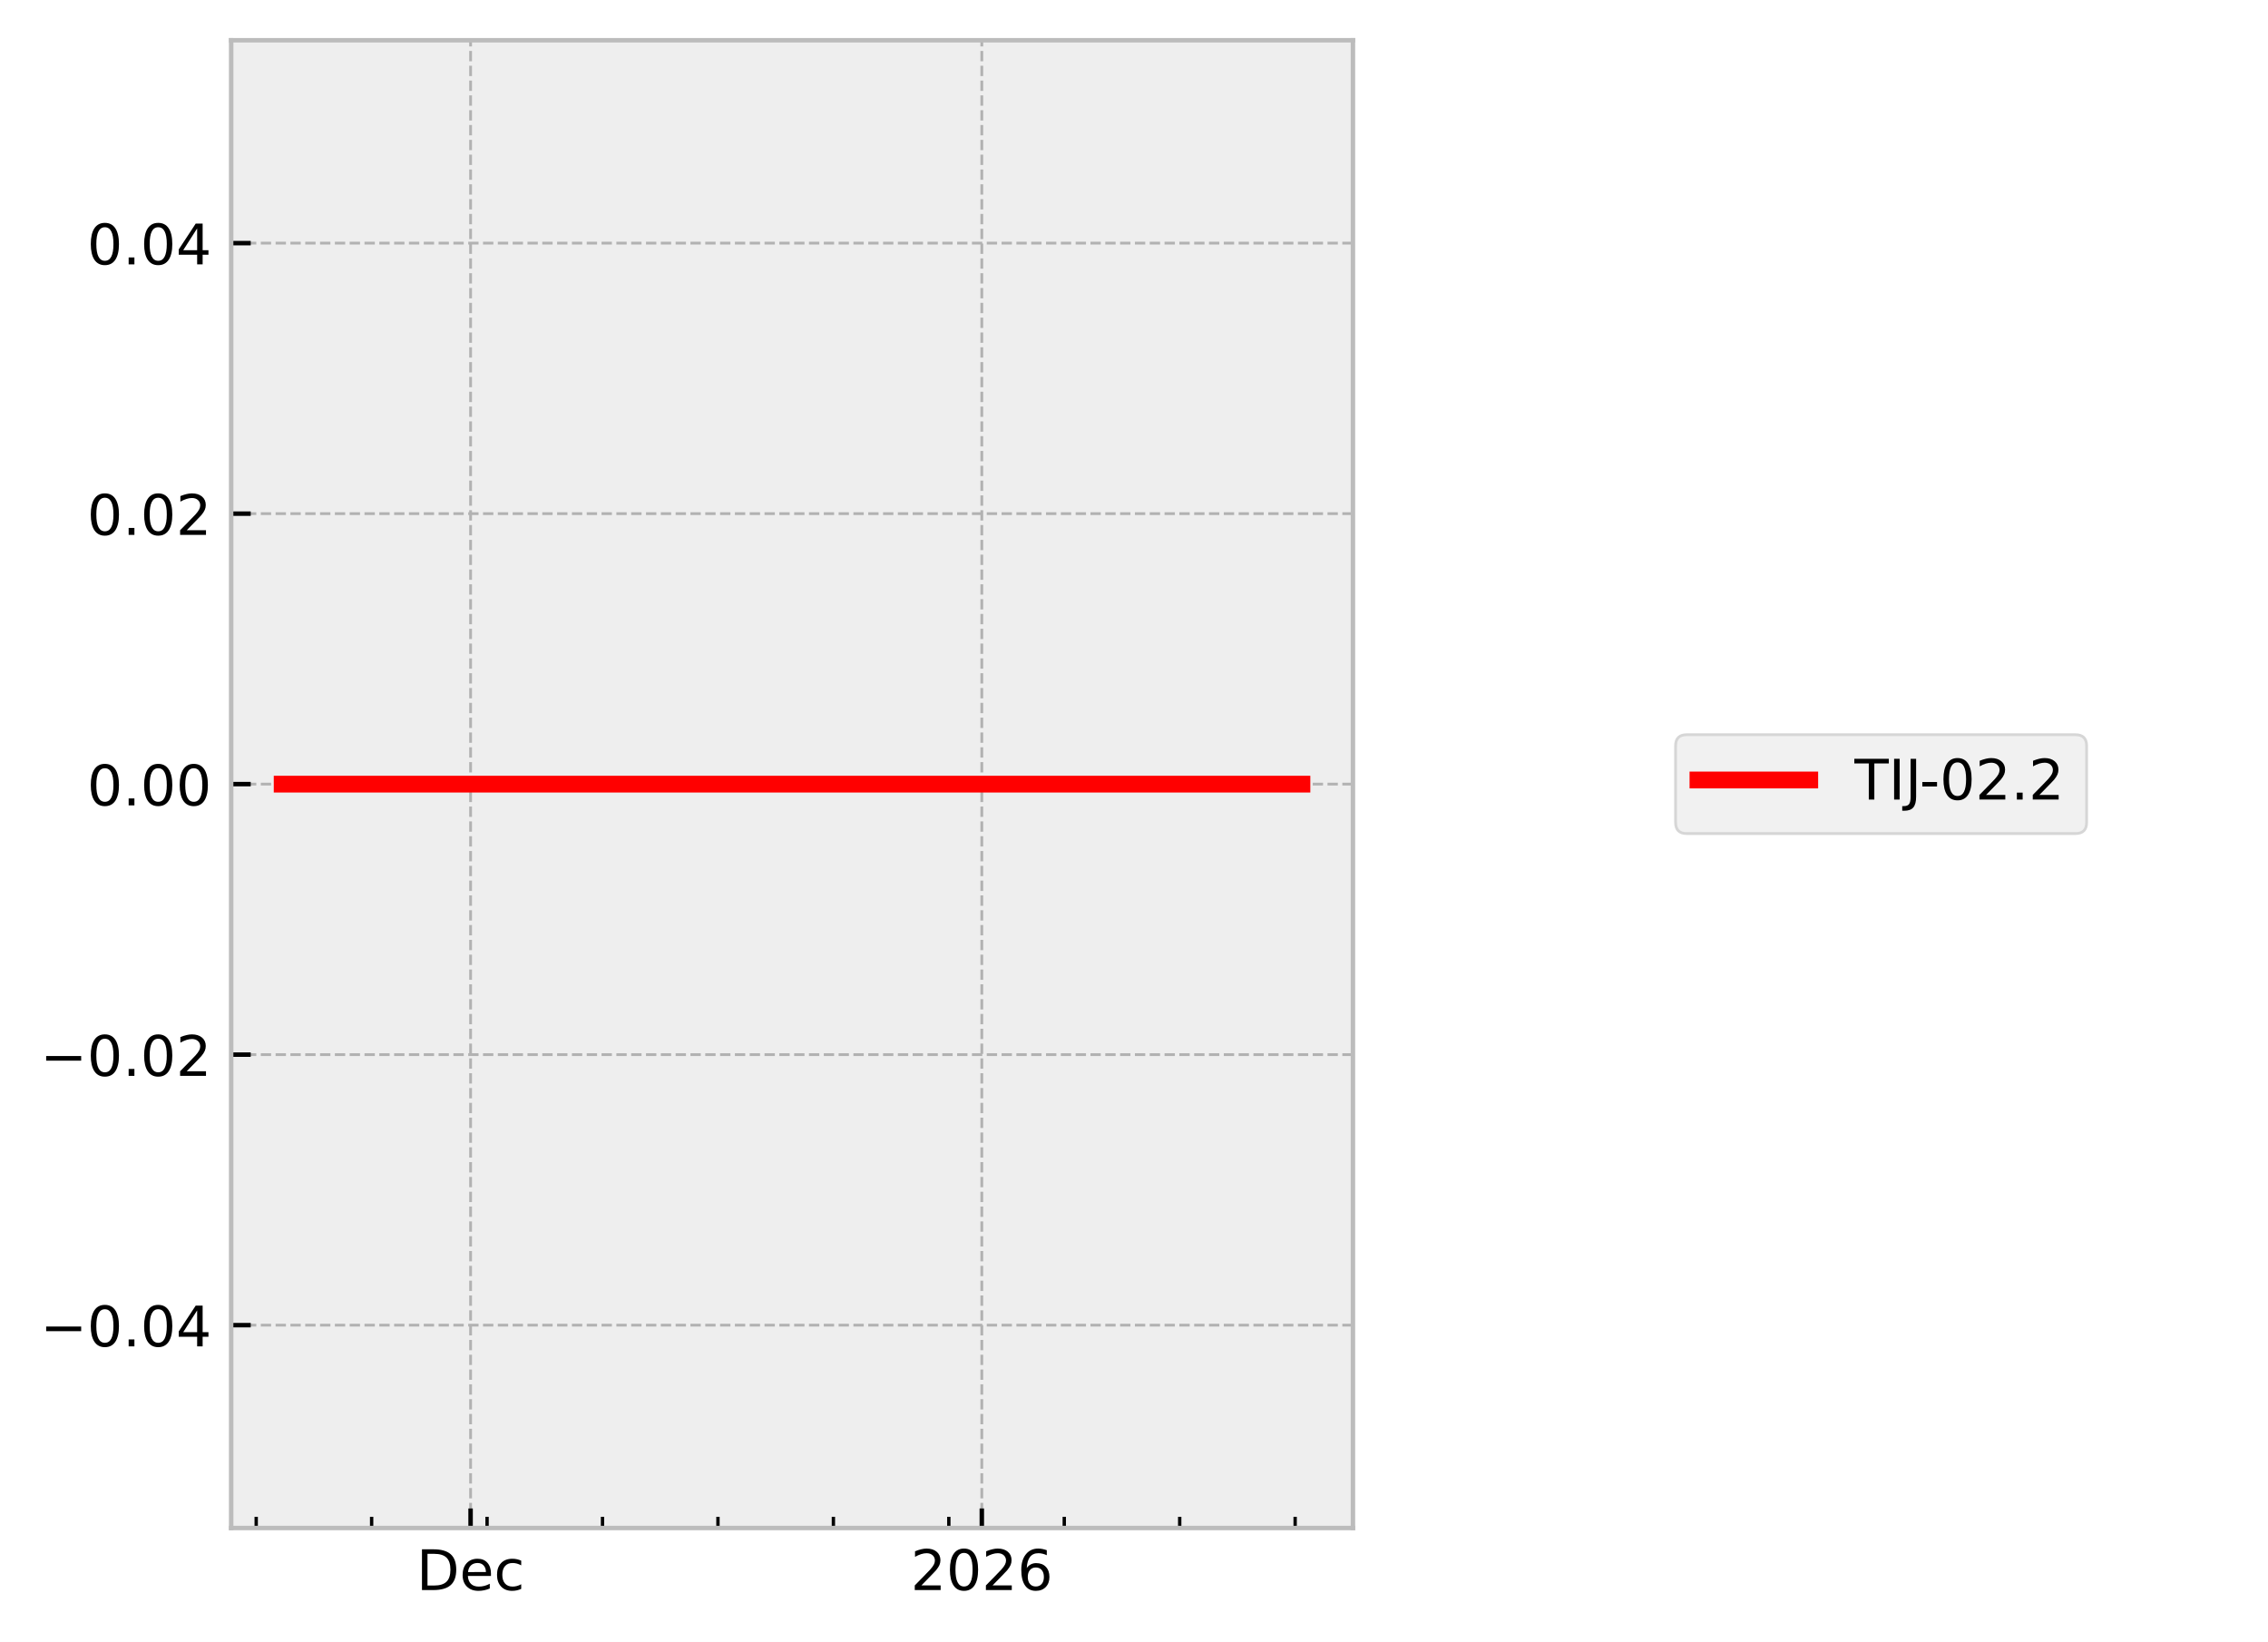
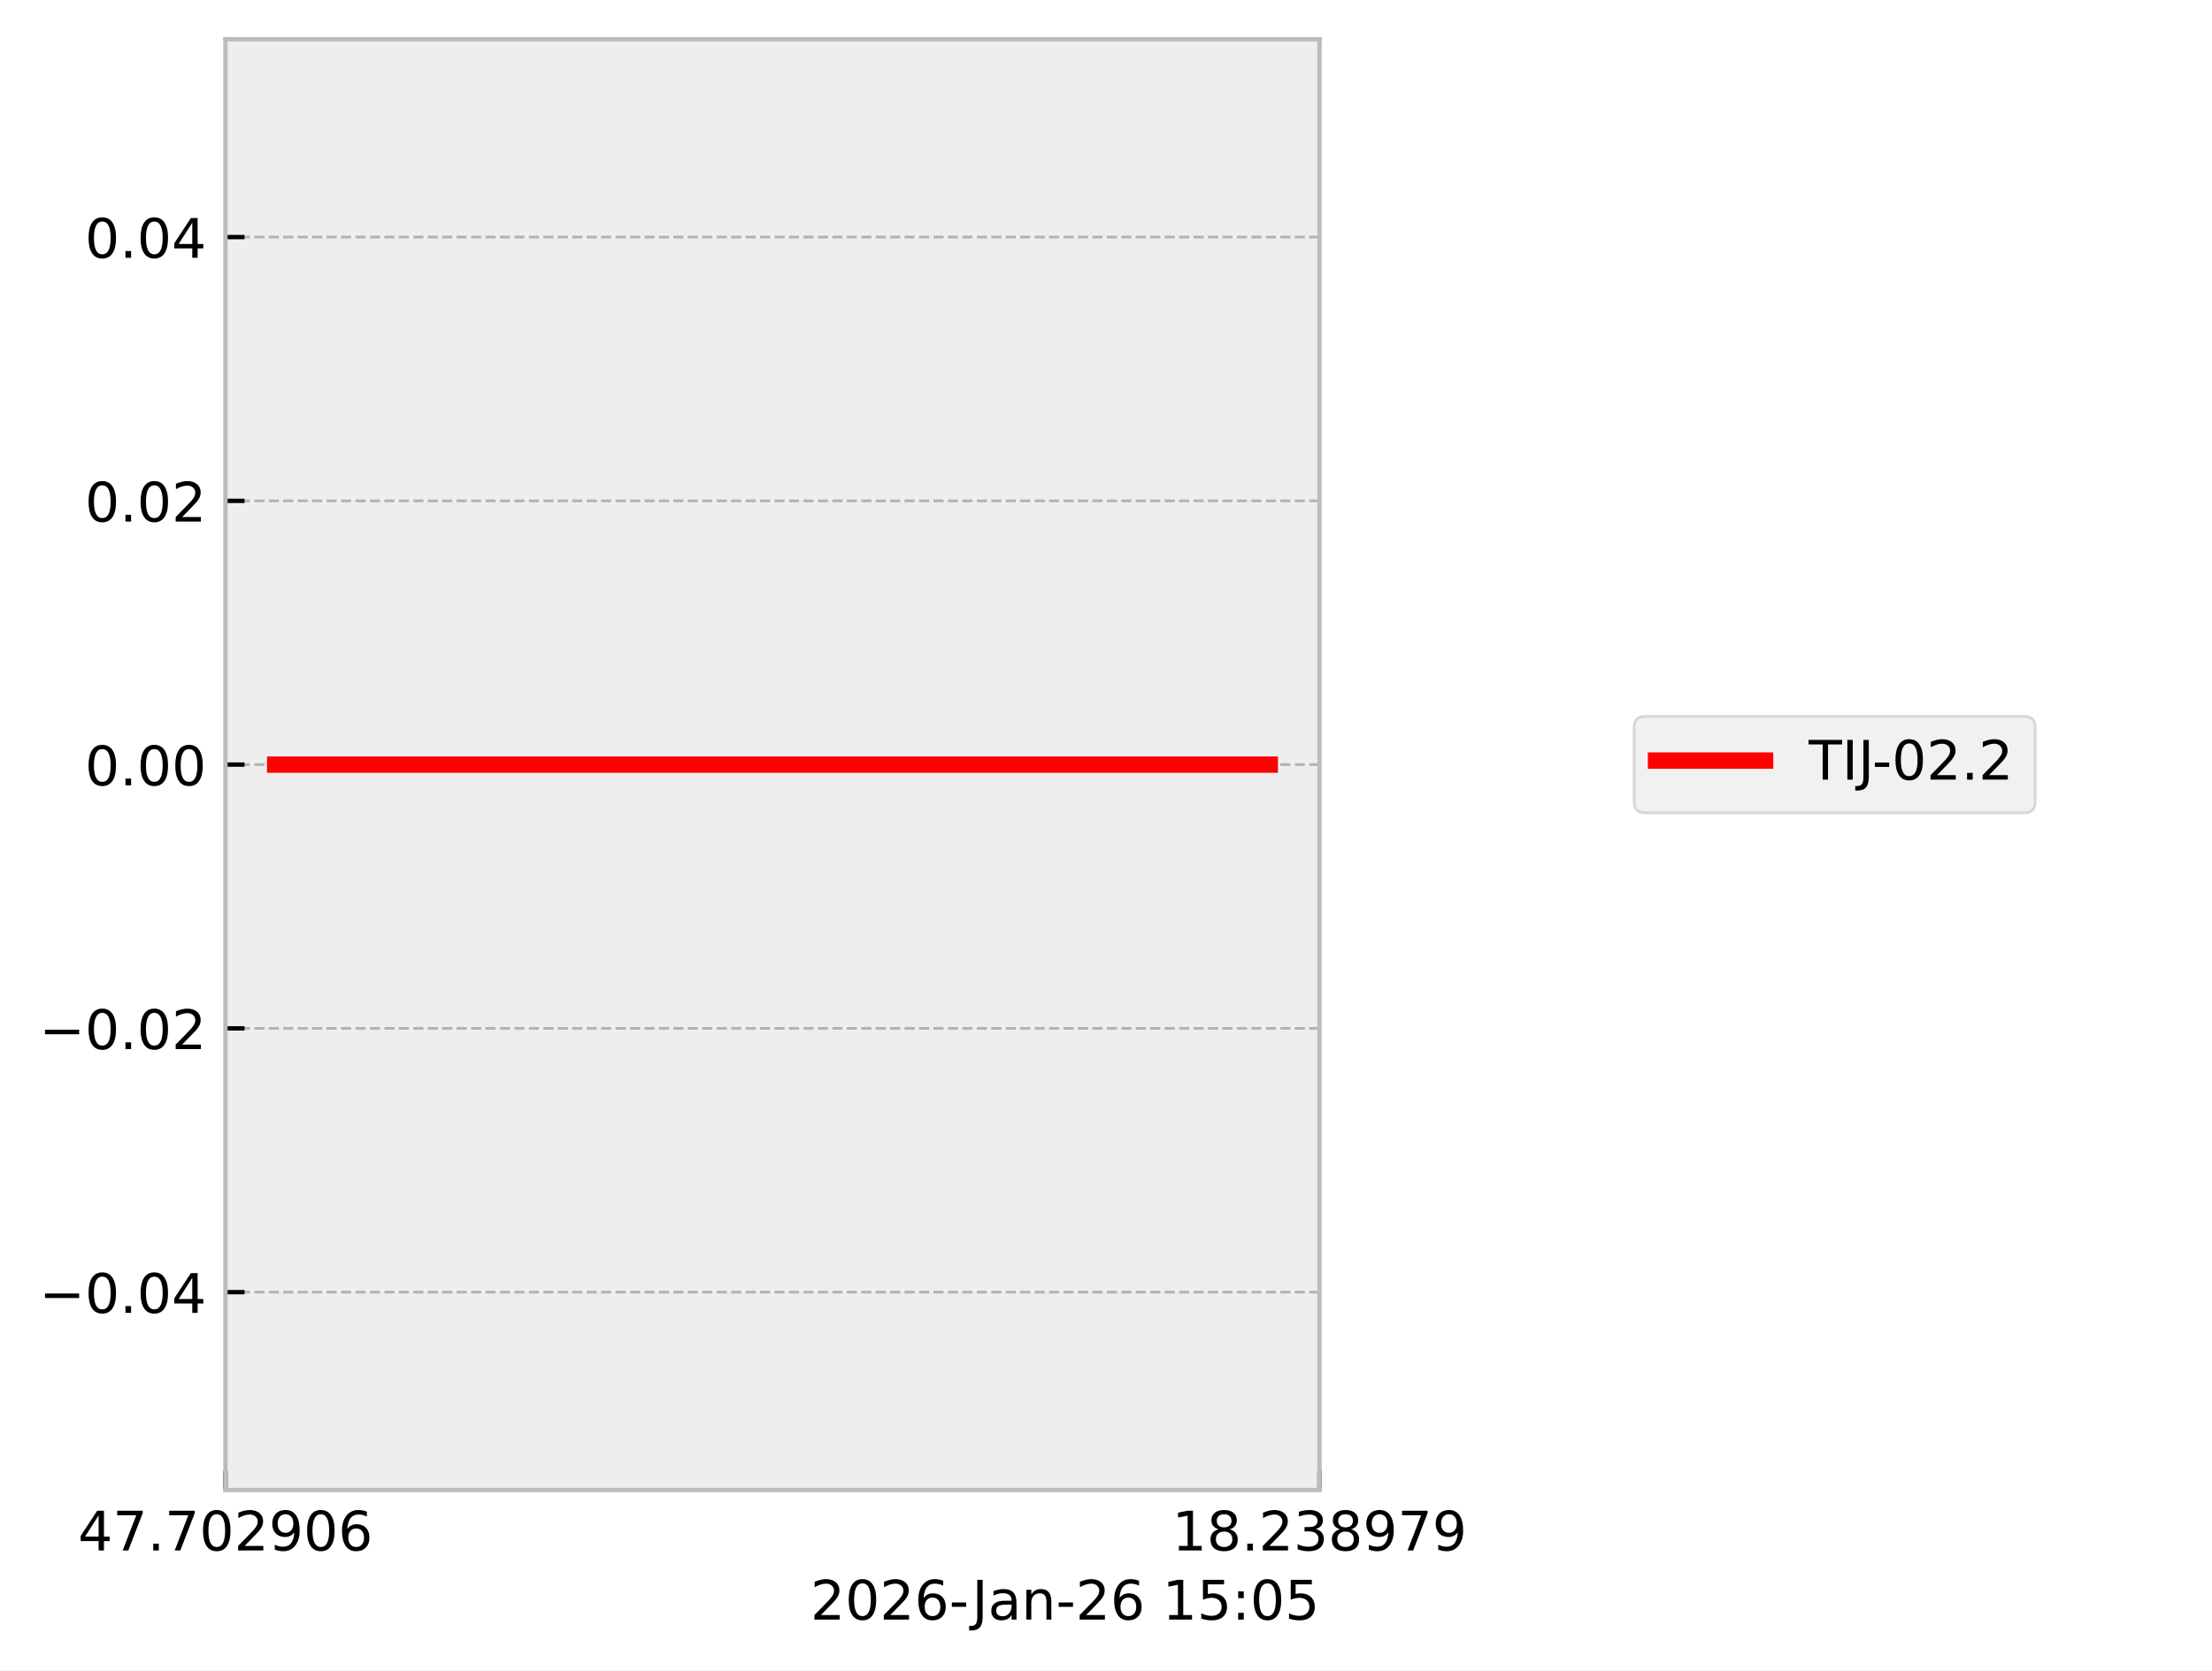
- <svg xmlns="http://www.w3.org/2000/svg" xmlns:xlink="http://www.w3.org/1999/xlink" width="405.665pt" height="293.69pt" viewBox="0 0 405.665 293.69" version="1.1">
+ <svg xmlns="http://www.w3.org/2000/svg" xmlns:xlink="http://www.w3.org/1999/xlink" width="405.665pt" height="306.368pt" viewBox="0 0 405.665 306.368" version="1.1">
  <defs>
    <style type="text/css">*{stroke-linejoin: round; stroke-linecap: butt}</style>
  </defs>
  <g id="figure_1">
    <g id="patch_1">
-       <path d="M 0 293.69  L 405.665 293.69  L 405.665 0  L 0 0  z " style="fill: #ffffff" />
+       <path d="M 0 306.368  L 405.665 306.368  L 405.665 0  L 0 0  z " style="fill: #ffffff" />
    </g>
    <g id="axes_1">
      <g id="patch_2">
        <path d="M 41.345 273.312  L 241.991 273.312  L 241.991 7.2  L 41.345 7.2  z " style="fill: #eeeeee" />
      </g>
      <g id="matplotlib.axis_1">
        <g id="xtick_1">
          <g id="line2d_1">
-             <path d="M 84.171 273.312  L 84.171 7.2  " clip-path="url(#p363f62c39b)" style="fill: none; stroke-dasharray: 1.85,0.8; stroke-dashoffset: 0; stroke: #b2b2b2; stroke-width: 0.5" />
+             <path d="M 41.345 273.312  L 41.345 7.2  " clip-path="url(#p2bbb3e7f44)" style="fill: none; stroke-dasharray: 1.85,0.8; stroke-dashoffset: 0; stroke: #b2b2b2; stroke-width: 0.5" />
          </g>
          <g id="line2d_2">
            <defs>
-               <path id="m250a923c67" d="M 0 0  L 0 -3.5  " style="stroke: #000000; stroke-width: 0.8" />
-             </defs>
-             <g>
-               <use xlink:href="#m250a923c67" x="84.171" y="273.312" style="stroke: #000000; stroke-width: 0.8" />
+               <path id="m2c84462780" d="M 0 0  L 0 -3.5  " style="stroke: #000000; stroke-width: 0.8" />
+             </defs>
+             <g>
+               <use xlink:href="#m2c84462780" x="41.345" y="273.312" style="stroke: #000000; stroke-width: 0.8" />
            </g>
          </g>
          <g id="text_1">
-             <g transform="translate(74.49495 284.4104) scale(0.1 -0.1)">
+             <g transform="translate(14.30625 284.4104) scale(0.1 -0.1)">
              <defs>
-                 <path id="DejaVuSans-44" d="M 1259 4147  L 1259 519  L 2022 519  Q 2988 519 3436 956  Q 3884 1394 3884 2338  Q 3884 3275 3436 3711  Q 2988 4147 2022 4147  L 1259 4147  z M 628 4666  L 1925 4666  Q 3281 4666 3915 4102  Q 4550 3538 4550 2338  Q 4550 1131 3912 565  Q 3275 0 1925 0  L 628 0  L 628 4666  z " transform="scale(0.015625)" />
-                 <path id="DejaVuSans-65" d="M 3597 1894  L 3597 1613  L 953 1613  Q 991 1019 1311 708  Q 1631 397 2203 397  Q 2534 397 2845 478  Q 3156 559 3463 722  L 3463 178  Q 3153 47 2828 -22  Q 2503 -91 2169 -91  Q 1331 -91 842 396  Q 353 884 353 1716  Q 353 2575 817 3079  Q 1281 3584 2069 3584  Q 2775 3584 3186 3129  Q 3597 2675 3597 1894  z M 3022 2063  Q 3016 2534 2758 2815  Q 2500 3097 2075 3097  Q 1594 3097 1305 2825  Q 1016 2553 972 2059  L 3022 2063  z " transform="scale(0.015625)" />
-                 <path id="DejaVuSans-63" d="M 3122 3366  L 3122 2828  Q 2878 2963 2633 3030  Q 2388 3097 2138 3097  Q 1578 3097 1268 2742  Q 959 2388 959 1747  Q 959 1106 1268 751  Q 1578 397 2138 397  Q 2388 397 2633 464  Q 2878 531 3122 666  L 3122 134  Q 2881 22 2623 -34  Q 2366 -91 2075 -91  Q 1284 -91 818 406  Q 353 903 353 1747  Q 353 2603 823 3093  Q 1294 3584 2113 3584  Q 2378 3584 2631 3529  Q 2884 3475 3122 3366  z " transform="scale(0.015625)" />
+                 <path id="DejaVuSans-34" d="M 2419 4116  L 825 1625  L 2419 1625  L 2419 4116  z M 2253 4666  L 3047 4666  L 3047 1625  L 3713 1625  L 3713 1100  L 3047 1100  L 3047 0  L 2419 0  L 2419 1100  L 313 1100  L 313 1709  L 2253 4666  z " transform="scale(0.015625)" />
+                 <path id="DejaVuSans-37" d="M 525 4666  L 3525 4666  L 3525 4397  L 1831 0  L 1172 0  L 2766 4134  L 525 4134  L 525 4666  z " transform="scale(0.015625)" />
+                 <path id="DejaVuSans-2e" d="M 684 794  L 1344 794  L 1344 0  L 684 0  L 684 794  z " transform="scale(0.015625)" />
+                 <path id="DejaVuSans-30" d="M 2034 4250  Q 1547 4250 1301 3770  Q 1056 3291 1056 2328  Q 1056 1369 1301 889  Q 1547 409 2034 409  Q 2525 409 2770 889  Q 3016 1369 3016 2328  Q 3016 3291 2770 3770  Q 2525 4250 2034 4250  z M 2034 4750  Q 2819 4750 3233 4129  Q 3647 3509 3647 2328  Q 3647 1150 3233 529  Q 2819 -91 2034 -91  Q 1250 -91 836 529  Q 422 1150 422 2328  Q 422 3509 836 4129  Q 1250 4750 2034 4750  z " transform="scale(0.015625)" />
+                 <path id="DejaVuSans-32" d="M 1228 531  L 3431 531  L 3431 0  L 469 0  L 469 531  Q 828 903 1448 1529  Q 2069 2156 2228 2338  Q 2531 2678 2651 2914  Q 2772 3150 2772 3378  Q 2772 3750 2511 3984  Q 2250 4219 1831 4219  Q 1534 4219 1204 4116  Q 875 4013 500 3803  L 500 4441  Q 881 4594 1212 4672  Q 1544 4750 1819 4750  Q 2544 4750 2975 4387  Q 3406 4025 3406 3419  Q 3406 3131 3298 2873  Q 3191 2616 2906 2266  Q 2828 2175 2409 1742  Q 1991 1309 1228 531  z " transform="scale(0.015625)" />
+                 <path id="DejaVuSans-39" d="M 703 97  L 703 672  Q 941 559 1184 500  Q 1428 441 1663 441  Q 2288 441 2617 861  Q 2947 1281 2994 2138  Q 2813 1869 2534 1725  Q 2256 1581 1919 1581  Q 1219 1581 811 2004  Q 403 2428 403 3163  Q 403 3881 828 4315  Q 1253 4750 1959 4750  Q 2769 4750 3195 4129  Q 3622 3509 3622 2328  Q 3622 1225 3098 567  Q 2575 -91 1691 -91  Q 1453 -91 1209 -44  Q 966 3 703 97  z M 1959 2075  Q 2384 2075 2632 2365  Q 2881 2656 2881 3163  Q 2881 3666 2632 3958  Q 2384 4250 1959 4250  Q 1534 4250 1286 3958  Q 1038 3666 1038 3163  Q 1038 2656 1286 2365  Q 1534 2075 1959 2075  z " transform="scale(0.015625)" />
+                 <path id="DejaVuSans-36" d="M 2113 2584  Q 1688 2584 1439 2293  Q 1191 2003 1191 1497  Q 1191 994 1439 701  Q 1688 409 2113 409  Q 2538 409 2786 701  Q 3034 994 3034 1497  Q 3034 2003 2786 2293  Q 2538 2584 2113 2584  z M 3366 4563  L 3366 3988  Q 3128 4100 2886 4159  Q 2644 4219 2406 4219  Q 1781 4219 1451 3797  Q 1122 3375 1075 2522  Q 1259 2794 1537 2939  Q 1816 3084 2150 3084  Q 2853 3084 3261 2657  Q 3669 2231 3669 1497  Q 3669 778 3244 343  Q 2819 -91 2113 -91  Q 1303 -91 875 529  Q 447 1150 447 2328  Q 447 3434 972 4092  Q 1497 4750 2381 4750  Q 2619 4750 2861 4703  Q 3103 4656 3366 4563  z " transform="scale(0.015625)" />
              </defs>
-               <use xlink:href="#DejaVuSans-44" />
-               <use xlink:href="#DejaVuSans-65" transform="translate(77.00195 0)" />
-               <use xlink:href="#DejaVuSans-63" transform="translate(138.5254 0)" />
+               <use xlink:href="#DejaVuSans-34" />
+               <use xlink:href="#DejaVuSans-37" transform="translate(63.62305 0)" />
+               <use xlink:href="#DejaVuSans-2e" transform="translate(127.2461 0)" />
+               <use xlink:href="#DejaVuSans-37" transform="translate(159.0332 0)" />
+               <use xlink:href="#DejaVuSans-30" transform="translate(222.6562 0)" />
+               <use xlink:href="#DejaVuSans-32" transform="translate(286.2793 0)" />
+               <use xlink:href="#DejaVuSans-39" transform="translate(349.9023 0)" />
+               <use xlink:href="#DejaVuSans-30" transform="translate(413.5254 0)" />
+               <use xlink:href="#DejaVuSans-36" transform="translate(477.1484 0)" />
            </g>
          </g>
        </g>
        <g id="xtick_2">
          <g id="line2d_3">
-             <path d="M 175.611 273.312  L 175.611 7.2  " clip-path="url(#p363f62c39b)" style="fill: none; stroke-dasharray: 1.85,0.8; stroke-dashoffset: 0; stroke: #b2b2b2; stroke-width: 0.5" />
+             <path d="M 241.991 273.312  L 241.991 7.2  " clip-path="url(#p2bbb3e7f44)" style="fill: none; stroke-dasharray: 1.85,0.8; stroke-dashoffset: 0; stroke: #b2b2b2; stroke-width: 0.5" />
          </g>
          <g id="line2d_4">
            <g>
-               <use xlink:href="#m250a923c67" x="175.611" y="273.312" style="stroke: #000000; stroke-width: 0.8" />
+               <use xlink:href="#m2c84462780" x="241.991" y="273.312" style="stroke: #000000; stroke-width: 0.8" />
            </g>
          </g>
          <g id="text_2">
-             <g transform="translate(162.8862 284.4104) scale(0.1 -0.1)">
+             <g transform="translate(214.9522 284.4104) scale(0.1 -0.1)">
              <defs>
-                 <path id="DejaVuSans-32" d="M 1228 531  L 3431 531  L 3431 0  L 469 0  L 469 531  Q 828 903 1448 1529  Q 2069 2156 2228 2338  Q 2531 2678 2651 2914  Q 2772 3150 2772 3378  Q 2772 3750 2511 3984  Q 2250 4219 1831 4219  Q 1534 4219 1204 4116  Q 875 4013 500 3803  L 500 4441  Q 881 4594 1212 4672  Q 1544 4750 1819 4750  Q 2544 4750 2975 4387  Q 3406 4025 3406 3419  Q 3406 3131 3298 2873  Q 3191 2616 2906 2266  Q 2828 2175 2409 1742  Q 1991 1309 1228 531  z " transform="scale(0.015625)" />
-                 <path id="DejaVuSans-30" d="M 2034 4250  Q 1547 4250 1301 3770  Q 1056 3291 1056 2328  Q 1056 1369 1301 889  Q 1547 409 2034 409  Q 2525 409 2770 889  Q 3016 1369 3016 2328  Q 3016 3291 2770 3770  Q 2525 4250 2034 4250  z M 2034 4750  Q 2819 4750 3233 4129  Q 3647 3509 3647 2328  Q 3647 1150 3233 529  Q 2819 -91 2034 -91  Q 1250 -91 836 529  Q 422 1150 422 2328  Q 422 3509 836 4129  Q 1250 4750 2034 4750  z " transform="scale(0.015625)" />
-                 <path id="DejaVuSans-36" d="M 2113 2584  Q 1688 2584 1439 2293  Q 1191 2003 1191 1497  Q 1191 994 1439 701  Q 1688 409 2113 409  Q 2538 409 2786 701  Q 3034 994 3034 1497  Q 3034 2003 2786 2293  Q 2538 2584 2113 2584  z M 3366 4563  L 3366 3988  Q 3128 4100 2886 4159  Q 2644 4219 2406 4219  Q 1781 4219 1451 3797  Q 1122 3375 1075 2522  Q 1259 2794 1537 2939  Q 1816 3084 2150 3084  Q 2853 3084 3261 2657  Q 3669 2231 3669 1497  Q 3669 778 3244 343  Q 2819 -91 2113 -91  Q 1303 -91 875 529  Q 447 1150 447 2328  Q 447 3434 972 4092  Q 1497 4750 2381 4750  Q 2619 4750 2861 4703  Q 3103 4656 3366 4563  z " transform="scale(0.015625)" />
+                 <path id="DejaVuSans-31" d="M 794 531  L 1825 531  L 1825 4091  L 703 3866  L 703 4441  L 1819 4666  L 2450 4666  L 2450 531  L 3481 531  L 3481 0  L 794 0  L 794 531  z " transform="scale(0.015625)" />
+                 <path id="DejaVuSans-38" d="M 2034 2216  Q 1584 2216 1326 1975  Q 1069 1734 1069 1313  Q 1069 891 1326 650  Q 1584 409 2034 409  Q 2484 409 2743 651  Q 3003 894 3003 1313  Q 3003 1734 2745 1975  Q 2488 2216 2034 2216  z M 1403 2484  Q 997 2584 770 2862  Q 544 3141 544 3541  Q 544 4100 942 4425  Q 1341 4750 2034 4750  Q 2731 4750 3128 4425  Q 3525 4100 3525 3541  Q 3525 3141 3298 2862  Q 3072 2584 2669 2484  Q 3125 2378 3379 2068  Q 3634 1759 3634 1313  Q 3634 634 3220 271  Q 2806 -91 2034 -91  Q 1263 -91 848 271  Q 434 634 434 1313  Q 434 1759 690 2068  Q 947 2378 1403 2484  z M 1172 3481  Q 1172 3119 1398 2916  Q 1625 2713 2034 2713  Q 2441 2713 2670 2916  Q 2900 3119 2900 3481  Q 2900 3844 2670 4047  Q 2441 4250 2034 4250  Q 1625 4250 1398 4047  Q 1172 3844 1172 3481  z " transform="scale(0.015625)" />
+                 <path id="DejaVuSans-33" d="M 2597 2516  Q 3050 2419 3304 2112  Q 3559 1806 3559 1356  Q 3559 666 3084 287  Q 2609 -91 1734 -91  Q 1441 -91 1130 -33  Q 819 25 488 141  L 488 750  Q 750 597 1062 519  Q 1375 441 1716 441  Q 2309 441 2620 675  Q 2931 909 2931 1356  Q 2931 1769 2642 2001  Q 2353 2234 1838 2234  L 1294 2234  L 1294 2753  L 1863 2753  Q 2328 2753 2575 2939  Q 2822 3125 2822 3475  Q 2822 3834 2567 4026  Q 2313 4219 1838 4219  Q 1578 4219 1281 4162  Q 984 4106 628 3988  L 628 4550  Q 988 4650 1302 4700  Q 1616 4750 1894 4750  Q 2613 4750 3031 4423  Q 3450 4097 3450 3541  Q 3450 3153 3228 2886  Q 3006 2619 2597 2516  z " transform="scale(0.015625)" />
              </defs>
-               <use xlink:href="#DejaVuSans-32" />
-               <use xlink:href="#DejaVuSans-30" transform="translate(63.62305 0)" />
-               <use xlink:href="#DejaVuSans-32" transform="translate(127.2461 0)" />
-               <use xlink:href="#DejaVuSans-36" transform="translate(190.8691 0)" />
-             </g>
-           </g>
-         </g>
-         <g id="xtick_3">
-           <g id="line2d_5">
-             <defs>
-               <path id="mda3d9bc583" d="M 0 0  L 0 -2  " style="stroke: #000000; stroke-width: 0.6" />
-             </defs>
-             <g>
-               <use xlink:href="#mda3d9bc583" x="45.825" y="273.312" style="stroke: #000000; stroke-width: 0.6" />
-             </g>
-           </g>
-         </g>
-         <g id="xtick_4">
-           <g id="line2d_6">
-             <g>
-               <use xlink:href="#mda3d9bc583" x="66.473" y="273.312" style="stroke: #000000; stroke-width: 0.6" />
-             </g>
-           </g>
-         </g>
-         <g id="xtick_5">
-           <g id="line2d_7">
-             <g>
-               <use xlink:href="#mda3d9bc583" x="87.12" y="273.312" style="stroke: #000000; stroke-width: 0.6" />
-             </g>
-           </g>
-         </g>
-         <g id="xtick_6">
-           <g id="line2d_8">
-             <g>
-               <use xlink:href="#mda3d9bc583" x="107.768" y="273.312" style="stroke: #000000; stroke-width: 0.6" />
-             </g>
-           </g>
-         </g>
-         <g id="xtick_7">
-           <g id="line2d_9">
-             <g>
-               <use xlink:href="#mda3d9bc583" x="128.416" y="273.312" style="stroke: #000000; stroke-width: 0.6" />
-             </g>
-           </g>
-         </g>
-         <g id="xtick_8">
-           <g id="line2d_10">
-             <g>
-               <use xlink:href="#mda3d9bc583" x="149.064" y="273.312" style="stroke: #000000; stroke-width: 0.6" />
-             </g>
-           </g>
-         </g>
-         <g id="xtick_9">
-           <g id="line2d_11">
-             <g>
-               <use xlink:href="#mda3d9bc583" x="169.712" y="273.312" style="stroke: #000000; stroke-width: 0.6" />
-             </g>
-           </g>
-         </g>
-         <g id="xtick_10">
-           <g id="line2d_12">
-             <g>
-               <use xlink:href="#mda3d9bc583" x="190.36" y="273.312" style="stroke: #000000; stroke-width: 0.6" />
-             </g>
-           </g>
-         </g>
-         <g id="xtick_11">
-           <g id="line2d_13">
-             <g>
-               <use xlink:href="#mda3d9bc583" x="211.008" y="273.312" style="stroke: #000000; stroke-width: 0.6" />
-             </g>
-           </g>
-         </g>
-         <g id="xtick_12">
-           <g id="line2d_14">
-             <g>
-               <use xlink:href="#mda3d9bc583" x="231.655" y="273.312" style="stroke: #000000; stroke-width: 0.6" />
-             </g>
+               <use xlink:href="#DejaVuSans-31" />
+               <use xlink:href="#DejaVuSans-38" transform="translate(63.62305 0)" />
+               <use xlink:href="#DejaVuSans-2e" transform="translate(127.2461 0)" />
+               <use xlink:href="#DejaVuSans-32" transform="translate(159.0332 0)" />
+               <use xlink:href="#DejaVuSans-33" transform="translate(222.6562 0)" />
+               <use xlink:href="#DejaVuSans-38" transform="translate(286.2793 0)" />
+               <use xlink:href="#DejaVuSans-39" transform="translate(349.9023 0)" />
+               <use xlink:href="#DejaVuSans-37" transform="translate(413.5254 0)" />
+               <use xlink:href="#DejaVuSans-39" transform="translate(477.1484 0)" />
+             </g>
+           </g>
+         </g>
+         <g id="text_3">
+           <g transform="translate(148.6256 297.0886) scale(0.1 -0.1)">
+             <defs>
+               <path id="DejaVuSans-2d" d="M 313 2009  L 1997 2009  L 1997 1497  L 313 1497  L 313 2009  z " transform="scale(0.015625)" />
+               <path id="DejaVuSans-4a" d="M 628 4666  L 1259 4666  L 1259 325  Q 1259 -519 939 -900  Q 619 -1281 -91 -1281  L -331 -1281  L -331 -750  L -134 -750  Q 284 -750 456 -515  Q 628 -281 628 325  L 628 4666  z " transform="scale(0.015625)" />
+               <path id="DejaVuSans-61" d="M 2194 1759  Q 1497 1759 1228 1600  Q 959 1441 959 1056  Q 959 750 1161 570  Q 1363 391 1709 391  Q 2188 391 2477 730  Q 2766 1069 2766 1631  L 2766 1759  L 2194 1759  z M 3341 1997  L 3341 0  L 2766 0  L 2766 531  Q 2569 213 2275 61  Q 1981 -91 1556 -91  Q 1019 -91 701 211  Q 384 513 384 1019  Q 384 1609 779 1909  Q 1175 2209 1959 2209  L 2766 2209  L 2766 2266  Q 2766 2663 2505 2880  Q 2244 3097 1772 3097  Q 1472 3097 1187 3025  Q 903 2953 641 2809  L 641 3341  Q 956 3463 1253 3523  Q 1550 3584 1831 3584  Q 2591 3584 2966 3190  Q 3341 2797 3341 1997  z " transform="scale(0.015625)" />
+               <path id="DejaVuSans-6e" d="M 3513 2113  L 3513 0  L 2938 0  L 2938 2094  Q 2938 2591 2744 2837  Q 2550 3084 2163 3084  Q 1697 3084 1428 2787  Q 1159 2491 1159 1978  L 1159 0  L 581 0  L 581 3500  L 1159 3500  L 1159 2956  Q 1366 3272 1645 3428  Q 1925 3584 2291 3584  Q 2894 3584 3203 3211  Q 3513 2838 3513 2113  z " transform="scale(0.015625)" />
+               <path id="DejaVuSans-20" transform="scale(0.015625)" />
+               <path id="DejaVuSans-35" d="M 691 4666  L 3169 4666  L 3169 4134  L 1269 4134  L 1269 2991  Q 1406 3038 1543 3061  Q 1681 3084 1819 3084  Q 2600 3084 3056 2656  Q 3513 2228 3513 1497  Q 3513 744 3044 326  Q 2575 -91 1722 -91  Q 1428 -91 1123 -41  Q 819 9 494 109  L 494 744  Q 775 591 1075 516  Q 1375 441 1709 441  Q 2250 441 2565 725  Q 2881 1009 2881 1497  Q 2881 1984 2565 2268  Q 2250 2553 1709 2553  Q 1456 2553 1204 2497  Q 953 2441 691 2322  L 691 4666  z " transform="scale(0.015625)" />
+               <path id="DejaVuSans-3a" d="M 750 794  L 1409 794  L 1409 0  L 750 0  L 750 794  z M 750 3309  L 1409 3309  L 1409 2516  L 750 2516  L 750 3309  z " transform="scale(0.015625)" />
+             </defs>
+             <use xlink:href="#DejaVuSans-32" />
+             <use xlink:href="#DejaVuSans-30" transform="translate(63.62305 0)" />
+             <use xlink:href="#DejaVuSans-32" transform="translate(127.2461 0)" />
+             <use xlink:href="#DejaVuSans-36" transform="translate(190.8691 0)" />
+             <use xlink:href="#DejaVuSans-2d" transform="translate(254.4922 0)" />
+             <use xlink:href="#DejaVuSans-4a" transform="translate(296.2012 0)" />
+             <use xlink:href="#DejaVuSans-61" transform="translate(325.6934 0)" />
+             <use xlink:href="#DejaVuSans-6e" transform="translate(386.9727 0)" />
+             <use xlink:href="#DejaVuSans-2d" transform="translate(450.3516 0)" />
+             <use xlink:href="#DejaVuSans-32" transform="translate(486.4355 0)" />
+             <use xlink:href="#DejaVuSans-36" transform="translate(550.0586 0)" />
+             <use xlink:href="#DejaVuSans-20" transform="translate(613.6816 0)" />
+             <use xlink:href="#DejaVuSans-31" transform="translate(645.4688 0)" />
+             <use xlink:href="#DejaVuSans-35" transform="translate(709.0918 0)" />
+             <use xlink:href="#DejaVuSans-3a" transform="translate(772.7148 0)" />
+             <use xlink:href="#DejaVuSans-30" transform="translate(806.4062 0)" />
+             <use xlink:href="#DejaVuSans-35" transform="translate(870.0293 0)" />
          </g>
        </g>
      </g>
      <g id="matplotlib.axis_2">
        <g id="ytick_1">
-           <g id="line2d_15">
-             <path d="M 41.345 237.024  L 241.991 237.024  " clip-path="url(#p363f62c39b)" style="fill: none; stroke-dasharray: 1.85,0.8; stroke-dashoffset: 0; stroke: #b2b2b2; stroke-width: 0.5" />
-           </g>
-           <g id="line2d_16">
-             <defs>
-               <path id="ma071335f7c" d="M 0 0  L 3.5 0  " style="stroke: #000000; stroke-width: 0.8" />
-             </defs>
-             <g>
-               <use xlink:href="#ma071335f7c" x="41.345" y="237.024" style="stroke: #000000; stroke-width: 0.8" />
-             </g>
-           </g>
-           <g id="text_3">
+           <g id="line2d_5">
+             <path d="M 41.345 237.024  L 241.991 237.024  " clip-path="url(#p2bbb3e7f44)" style="fill: none; stroke-dasharray: 1.85,0.8; stroke-dashoffset: 0; stroke: #b2b2b2; stroke-width: 0.5" />
+           </g>
+           <g id="line2d_6">
+             <defs>
+               <path id="m50fcccfe90" d="M 0 0  L 3.5 0  " style="stroke: #000000; stroke-width: 0.8" />
+             </defs>
+             <g>
+               <use xlink:href="#m50fcccfe90" x="41.345" y="237.024" style="stroke: #000000; stroke-width: 0.8" />
+             </g>
+           </g>
+           <g id="text_4">
            <g transform="translate(7.2 240.8232) scale(0.1 -0.1)">
              <defs>
                <path id="DejaVuSans-2212" d="M 678 2272  L 4684 2272  L 4684 1741  L 678 1741  L 678 2272  z " transform="scale(0.015625)" />
-                 <path id="DejaVuSans-2e" d="M 684 794  L 1344 794  L 1344 0  L 684 0  L 684 794  z " transform="scale(0.015625)" />
-                 <path id="DejaVuSans-34" d="M 2419 4116  L 825 1625  L 2419 1625  L 2419 4116  z M 2253 4666  L 3047 4666  L 3047 1625  L 3713 1625  L 3713 1100  L 3047 1100  L 3047 0  L 2419 0  L 2419 1100  L 313 1100  L 313 1709  L 2253 4666  z " transform="scale(0.015625)" />
              </defs>
              <use xlink:href="#DejaVuSans-2212" />
              <use xlink:href="#DejaVuSans-30" transform="translate(83.78906 0)" />
              <use xlink:href="#DejaVuSans-2e" transform="translate(147.4121 0)" />
              <use xlink:href="#DejaVuSans-30" transform="translate(179.1992 0)" />
              <use xlink:href="#DejaVuSans-34" transform="translate(242.8223 0)" />
            </g>
          </g>
        </g>
        <g id="ytick_2">
-           <g id="line2d_17">
-             <path d="M 41.345 188.64  L 241.991 188.64  " clip-path="url(#p363f62c39b)" style="fill: none; stroke-dasharray: 1.85,0.8; stroke-dashoffset: 0; stroke: #b2b2b2; stroke-width: 0.5" />
-           </g>
-           <g id="line2d_18">
-             <g>
-               <use xlink:href="#ma071335f7c" x="41.345" y="188.64" style="stroke: #000000; stroke-width: 0.8" />
-             </g>
-           </g>
-           <g id="text_4">
+           <g id="line2d_7">
+             <path d="M 41.345 188.64  L 241.991 188.64  " clip-path="url(#p2bbb3e7f44)" style="fill: none; stroke-dasharray: 1.85,0.8; stroke-dashoffset: 0; stroke: #b2b2b2; stroke-width: 0.5" />
+           </g>
+           <g id="line2d_8">
+             <g>
+               <use xlink:href="#m50fcccfe90" x="41.345" y="188.64" style="stroke: #000000; stroke-width: 0.8" />
+             </g>
+           </g>
+           <g id="text_5">
            <g transform="translate(7.2 192.4392) scale(0.1 -0.1)">
              <use xlink:href="#DejaVuSans-2212" />
              <use xlink:href="#DejaVuSans-30" transform="translate(83.78906 0)" />
              <use xlink:href="#DejaVuSans-2e" transform="translate(147.4121 0)" />
              <use xlink:href="#DejaVuSans-30" transform="translate(179.1992 0)" />
              <use xlink:href="#DejaVuSans-32" transform="translate(242.8223 0)" />
            </g>
          </g>
        </g>
        <g id="ytick_3">
-           <g id="line2d_19">
-             <path d="M 41.345 140.256  L 241.991 140.256  " clip-path="url(#p363f62c39b)" style="fill: none; stroke-dasharray: 1.85,0.8; stroke-dashoffset: 0; stroke: #b2b2b2; stroke-width: 0.5" />
-           </g>
-           <g id="line2d_20">
-             <g>
-               <use xlink:href="#ma071335f7c" x="41.345" y="140.256" style="stroke: #000000; stroke-width: 0.8" />
-             </g>
-           </g>
-           <g id="text_5">
+           <g id="line2d_9">
+             <path d="M 41.345 140.256  L 241.991 140.256  " clip-path="url(#p2bbb3e7f44)" style="fill: none; stroke-dasharray: 1.85,0.8; stroke-dashoffset: 0; stroke: #b2b2b2; stroke-width: 0.5" />
+           </g>
+           <g id="line2d_10">
+             <g>
+               <use xlink:href="#m50fcccfe90" x="41.345" y="140.256" style="stroke: #000000; stroke-width: 0.8" />
+             </g>
+           </g>
+           <g id="text_6">
            <g transform="translate(15.57969 144.0552) scale(0.1 -0.1)">
              <use xlink:href="#DejaVuSans-30" />
              <use xlink:href="#DejaVuSans-2e" transform="translate(63.62305 0)" />
              <use xlink:href="#DejaVuSans-30" transform="translate(95.41016 0)" />
              <use xlink:href="#DejaVuSans-30" transform="translate(159.0332 0)" />
            </g>
          </g>
        </g>
        <g id="ytick_4">
-           <g id="line2d_21">
-             <path d="M 41.345 91.872  L 241.991 91.872  " clip-path="url(#p363f62c39b)" style="fill: none; stroke-dasharray: 1.85,0.8; stroke-dashoffset: 0; stroke: #b2b2b2; stroke-width: 0.5" />
-           </g>
-           <g id="line2d_22">
-             <g>
-               <use xlink:href="#ma071335f7c" x="41.345" y="91.872" style="stroke: #000000; stroke-width: 0.8" />
-             </g>
-           </g>
-           <g id="text_6">
+           <g id="line2d_11">
+             <path d="M 41.345 91.872  L 241.991 91.872  " clip-path="url(#p2bbb3e7f44)" style="fill: none; stroke-dasharray: 1.85,0.8; stroke-dashoffset: 0; stroke: #b2b2b2; stroke-width: 0.5" />
+           </g>
+           <g id="line2d_12">
+             <g>
+               <use xlink:href="#m50fcccfe90" x="41.345" y="91.872" style="stroke: #000000; stroke-width: 0.8" />
+             </g>
+           </g>
+           <g id="text_7">
            <g transform="translate(15.57969 95.67122) scale(0.1 -0.1)">
              <use xlink:href="#DejaVuSans-30" />
              <use xlink:href="#DejaVuSans-2e" transform="translate(63.62305 0)" />
              <use xlink:href="#DejaVuSans-30" transform="translate(95.41016 0)" />
              <use xlink:href="#DejaVuSans-32" transform="translate(159.0332 0)" />
            </g>
          </g>
        </g>
        <g id="ytick_5">
-           <g id="line2d_23">
-             <path d="M 41.345 43.488  L 241.991 43.488  " clip-path="url(#p363f62c39b)" style="fill: none; stroke-dasharray: 1.85,0.8; stroke-dashoffset: 0; stroke: #b2b2b2; stroke-width: 0.5" />
-           </g>
-           <g id="line2d_24">
-             <g>
-               <use xlink:href="#ma071335f7c" x="41.345" y="43.488" style="stroke: #000000; stroke-width: 0.8" />
-             </g>
-           </g>
-           <g id="text_7">
+           <g id="line2d_13">
+             <path d="M 41.345 43.488  L 241.991 43.488  " clip-path="url(#p2bbb3e7f44)" style="fill: none; stroke-dasharray: 1.85,0.8; stroke-dashoffset: 0; stroke: #b2b2b2; stroke-width: 0.5" />
+           </g>
+           <g id="line2d_14">
+             <g>
+               <use xlink:href="#m50fcccfe90" x="41.345" y="43.488" style="stroke: #000000; stroke-width: 0.8" />
+             </g>
+           </g>
+           <g id="text_8">
            <g transform="translate(15.57969 47.28722) scale(0.1 -0.1)">
              <use xlink:href="#DejaVuSans-30" />
              <use xlink:href="#DejaVuSans-2e" transform="translate(63.62305 0)" />
              <use xlink:href="#DejaVuSans-30" transform="translate(95.41016 0)" />
              <use xlink:href="#DejaVuSans-34" transform="translate(159.0332 0)" />
            </g>
          </g>
        </g>
      </g>
-       <g id="line2d_25">
-         <path d="M 50.466 140.256  L 53.067 140.256  L 64.558 140.256  L 65.37 140.256  L 68.24 140.256  L 70.906 140.256  L 89.097 140.256  L 94.01 140.256  L 94.738 140.256  L 94.877 140.256  L 97.256 140.256  L 107.079 140.256  L 108.984 140.256  L 109.37 140.256  L 127.561 140.256  L 130.115 140.256  L 132.108 140.256  L 209.997 140.256  L 212.698 140.256  L 221.537 140.256  L 232.772 140.256  L 232.871 140.256  " clip-path="url(#p363f62c39b)" style="fill: none; stroke: #ff0000; stroke-width: 3; stroke-linecap: square" />
+       <g id="line2d_15">
+         <path d="M 50.466 140.256  L 53.784 140.256  L 221.621 140.256  L 227.146 140.256  L 232.779 140.256  L 232.871 140.256  " clip-path="url(#p2bbb3e7f44)" style="fill: none; stroke: #ff0000; stroke-width: 3; stroke-linecap: square" />
      </g>
      <g id="patch_3">
        <path d="M 41.345 273.312  L 41.345 7.2  " style="fill: none; stroke: #bcbcbc; stroke-width: 0.8; stroke-linejoin: miter; stroke-linecap: square" />
      </g>
      <g id="patch_4">
        <path d="M 241.991 273.312  L 241.991 7.2  " style="fill: none; stroke: #bcbcbc; stroke-width: 0.8; stroke-linejoin: miter; stroke-linecap: square" />
      </g>
      <g id="patch_5">
        <path d="M 41.345 273.312  L 241.991 273.312  " style="fill: none; stroke: #bcbcbc; stroke-width: 0.8; stroke-linejoin: miter; stroke-linecap: square" />
      </g>
      <g id="patch_6">
        <path d="M 41.345 7.2  L 241.991 7.2  " style="fill: none; stroke: #bcbcbc; stroke-width: 0.8; stroke-linejoin: miter; stroke-linecap: square" />
      </g>
    </g>
    <g id="axes_2">
      <g id="legend_1">
        <g id="patch_7">
          <path d="M 301.702 149.095  L 371.22 149.095  Q 373.22 149.095 373.22 147.095  L 373.22 133.417  Q 373.22 131.417 371.22 131.417  L 301.702 131.417  Q 299.702 131.417 299.702 133.417  L 299.702 147.095  Q 299.702 149.095 301.702 149.095  z " style="fill: #eeeeee; opacity: 0.8; stroke: #cccccc; stroke-width: 0.5; stroke-linejoin: miter" />
        </g>
-         <g id="line2d_26">
+         <g id="line2d_16">
          <path d="M 303.702 139.515  L 313.702 139.515  L 323.702 139.515  " style="fill: none; stroke: #ff0000; stroke-width: 3; stroke-linecap: square" />
        </g>
-         <g id="text_8">
+         <g id="text_9">
          <g transform="translate(331.7016 143.0154) scale(0.1 -0.1)">
            <defs>
              <path id="DejaVuSans-54" d="M -19 4666  L 3928 4666  L 3928 4134  L 2272 4134  L 2272 0  L 1638 0  L 1638 4134  L -19 4134  L -19 4666  z " transform="scale(0.015625)" />
              <path id="DejaVuSans-49" d="M 628 4666  L 1259 4666  L 1259 0  L 628 0  L 628 4666  z " transform="scale(0.015625)" />
-               <path id="DejaVuSans-4a" d="M 628 4666  L 1259 4666  L 1259 325  Q 1259 -519 939 -900  Q 619 -1281 -91 -1281  L -331 -1281  L -331 -750  L -134 -750  Q 284 -750 456 -515  Q 628 -281 628 325  L 628 4666  z " transform="scale(0.015625)" />
-               <path id="DejaVuSans-2d" d="M 313 2009  L 1997 2009  L 1997 1497  L 313 1497  L 313 2009  z " transform="scale(0.015625)" />
            </defs>
            <use xlink:href="#DejaVuSans-54" />
            <use xlink:href="#DejaVuSans-49" transform="translate(61.08398 0)" />
            <use xlink:href="#DejaVuSans-4a" transform="translate(90.57617 0)" />
            <use xlink:href="#DejaVuSans-2d" transform="translate(116.4434 0)" />
            <use xlink:href="#DejaVuSans-30" transform="translate(152.5273 0)" />
            <use xlink:href="#DejaVuSans-32" transform="translate(216.1504 0)" />
            <use xlink:href="#DejaVuSans-2e" transform="translate(279.7734 0)" />
            <use xlink:href="#DejaVuSans-32" transform="translate(311.5605 0)" />
          </g>
        </g>
      </g>
    </g>
  </g>
  <defs>
-     <clipPath id="p363f62c39b">
+     <clipPath id="p2bbb3e7f44">
      <rect x="41.345" y="7.2" width="200.646" height="266.112" />
    </clipPath>
  </defs>
</svg>
